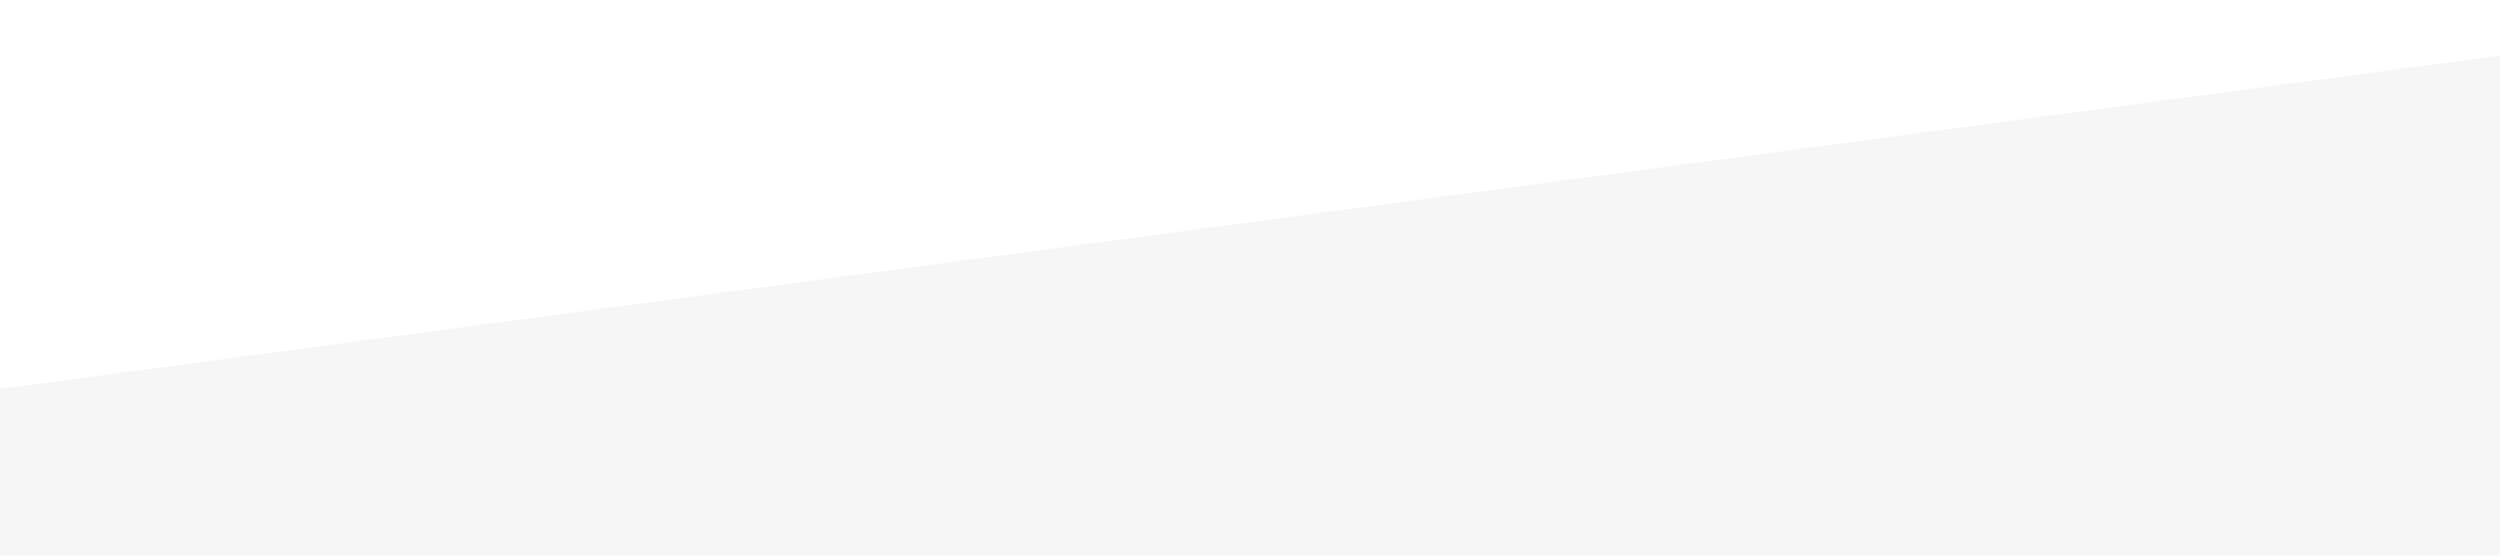
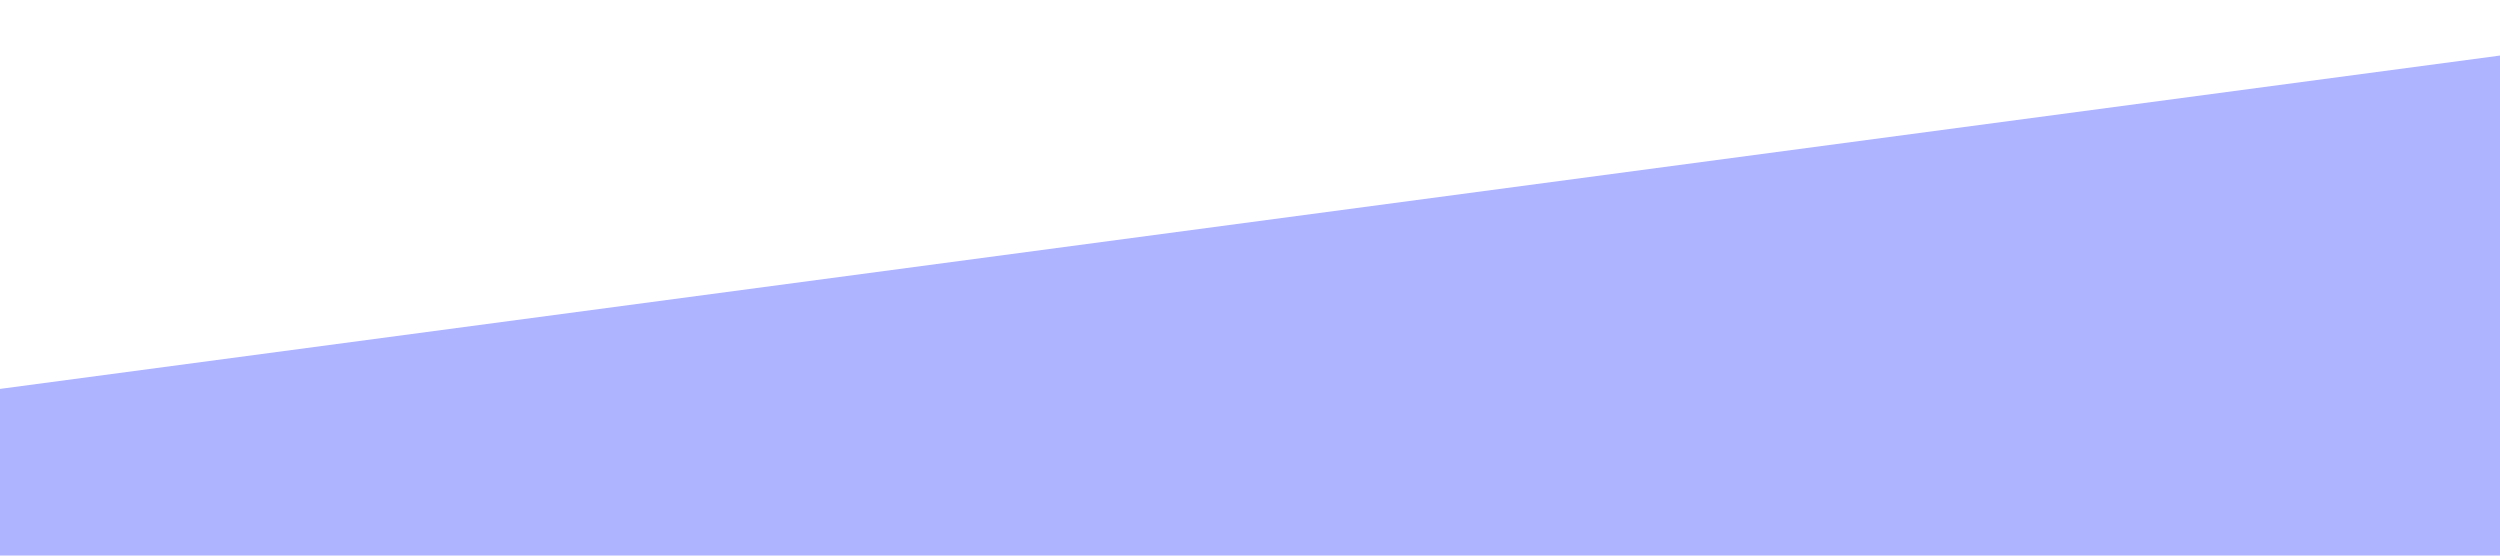
<svg xmlns="http://www.w3.org/2000/svg" viewBox="0 0 1440 320">
-   <path fill="#f6f6f6" fill-opacity="1" d="M0,224L1440,32L1440,320L0,320Z" />
+   <path fill="#aeb4ff" fill-opacity="1" d="M0,224L1440,32L1440,320L0,320Z" />
</svg>
